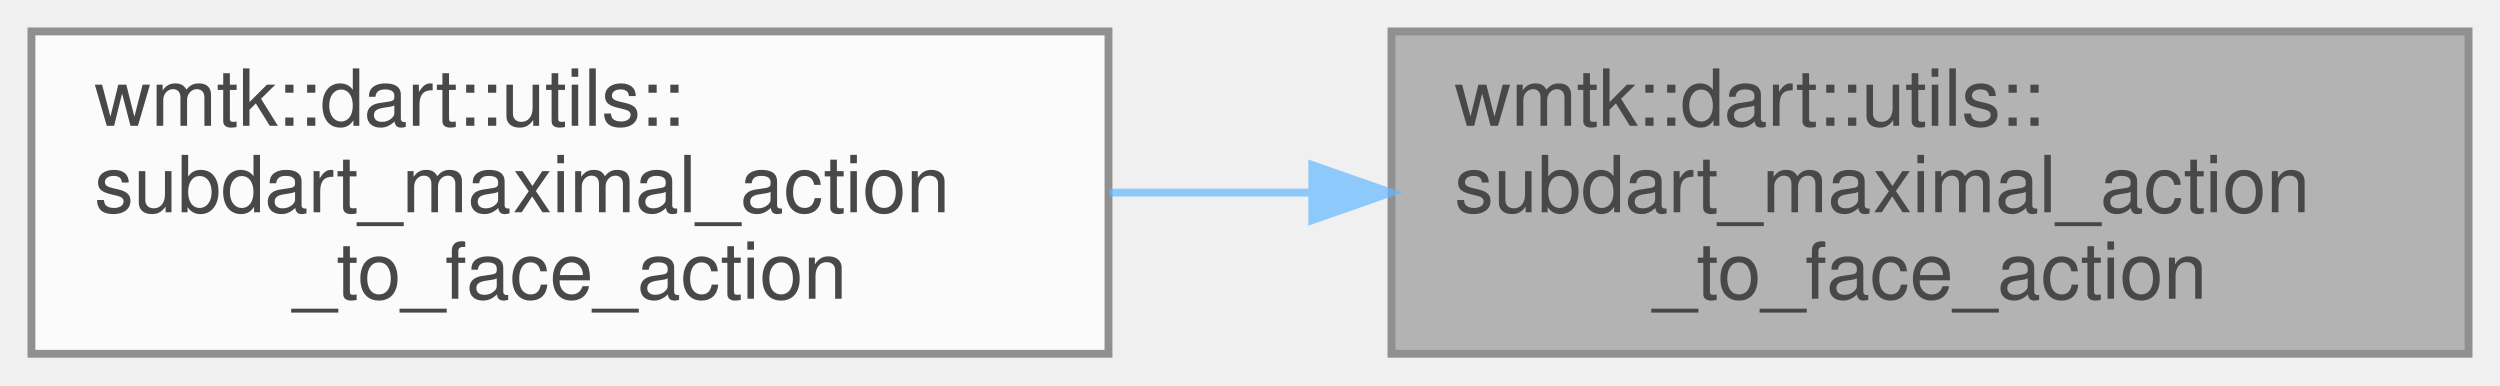
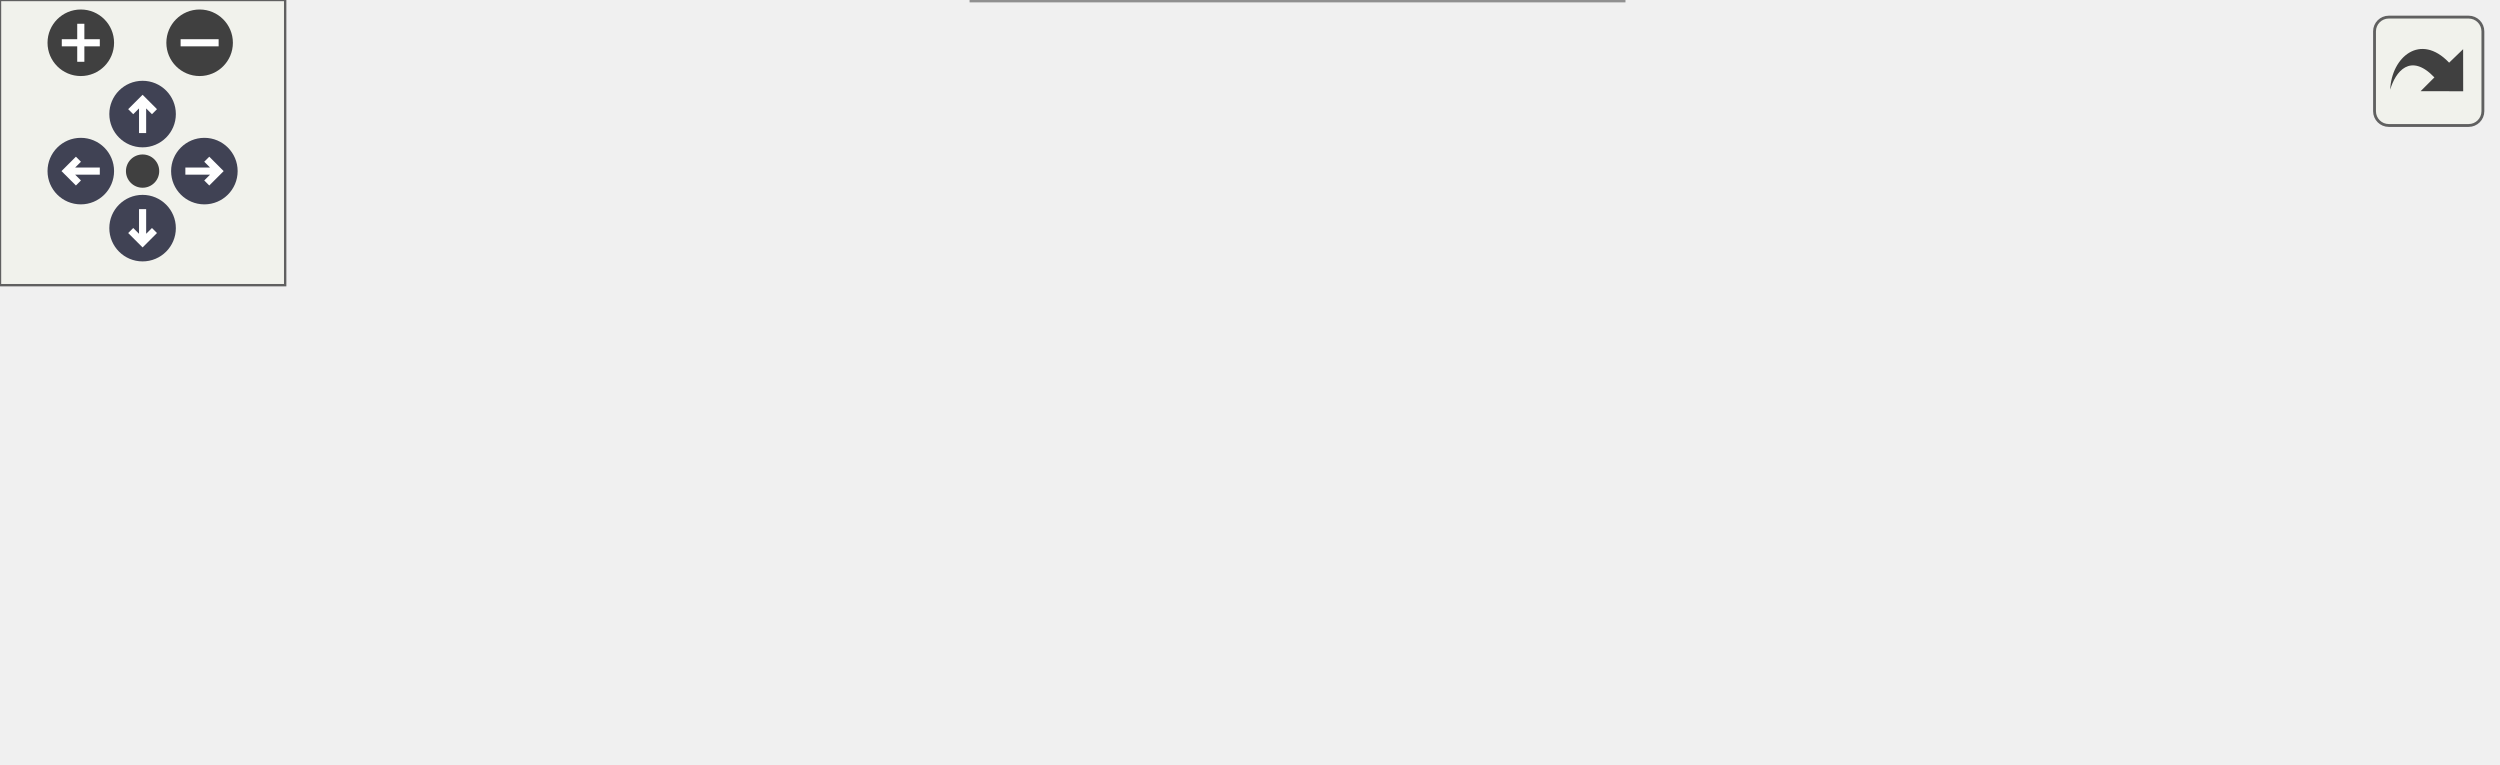
- <svg xmlns="http://www.w3.org/2000/svg" xmlns:xlink="http://www.w3.org/1999/xlink" width="318pt" height="49pt" viewBox="0.00 0.00 318.00 49.00">
-   <svg id="main" version="1.1" xml:space="preserve">
-     <style type="text/css">
+ <svg xmlns="http://www.w3.org/2000/svg" xmlns:xlink="http://www.w3.org/1999/xlink" id="main" version="1.1" xml:space="preserve">
+   <style type="text/css">
.node, .edge {opacity: 0.7;}
.node.selected, .edge.selected {opacity: 1;}
.edge:hover path { stroke: red; }
.edge:hover polygon { stroke: red; fill: red; }
</style>
-     <svg id="graph" class="graph">
-       <g id="graph0" class="graph" transform="scale(1 1) rotate(0) translate(4 45)">
-         <g id="Node000001" class="node">
-           <g id="a_Node000001">
-             <a xlink:title=" ">
-               <polygon fill="#999999" stroke="#666666" points="310,-41 173,-41 173,0 310,0 310,-41" />
-               <text text-anchor="start" x="181" y="-29" font-family="Helvetica,sans-Serif" font-size="10.00">wmtk::dart::utils::</text>
-               <text text-anchor="start" x="181" y="-18" font-family="Helvetica,sans-Serif" font-size="10.00">subdart_maximal_action</text>
-               <text text-anchor="middle" x="241.5" y="-7" font-family="Helvetica,sans-Serif" font-size="10.00">_to_face_action</text>
-             </a>
-           </g>
-         </g>
-         <g id="Node000002" class="node">
-           <g id="a_Node000002">
-             <a xlink:href="namespacewmtk_1_1dart_1_1utils.html#a64455ce8f02f751ca88e81bf5c326c9b" target="_top" xlink:title=" ">
-               <polygon fill="white" stroke="#666666" points="137,-41 0,-41 0,0 137,0 137,-41" />
-               <text text-anchor="start" x="8" y="-29" font-family="Helvetica,sans-Serif" font-size="10.00">wmtk::dart::utils::</text>
-               <text text-anchor="start" x="8" y="-18" font-family="Helvetica,sans-Serif" font-size="10.00">subdart_maximal_action</text>
-               <text text-anchor="middle" x="68.5" y="-7" font-family="Helvetica,sans-Serif" font-size="10.00">_to_face_action</text>
-             </a>
-           </g>
-         </g>
-         <g id="edge1_Node000001_Node000002" class="edge">
-           <g id="a_edge1_Node000001_Node000002">
-             <a xlink:title=" ">
-               <path fill="none" stroke="#63b8ff" d="M162.9,-20.5C154.31,-20.5 145.61,-20.5 137.15,-20.5" />
-               <polygon fill="#63b8ff" stroke="#63b8ff" points="162.92,-24 172.92,-20.5 162.92,-17 162.92,-24" />
-             </a>
-           </g>
+   <defs>
+     <circle id="rim" cx="0" cy="0" r="7" />
+     <circle id="rim2" cx="0" cy="0" r="3.5" />
+     <g id="zoomPlus">
+       <use xlink:href="#rim" fill="#404040">
+         <set attributeName="fill" to="#808080" begin="zoomplus.mouseover" end="zoomplus.mouseout" />
+       </use>
+       <path d="M-4,0h8M0,-4v8" fill="none" stroke="white" stroke-width="1.5" pointer-events="none" />
+     </g>
+     <g id="zoomMin">
+       <use xlink:href="#rim" fill="#404040">
+         <set attributeName="fill" to="#808080" begin="zoomminus.mouseover" end="zoomminus.mouseout" />
+       </use>
+       <path d="M-4,0h8" fill="none" stroke="white" stroke-width="1.5" pointer-events="none" />
+     </g>
+     <g id="arrowUp" transform="translate(30 24)">
+       <use xlink:href="#rim" />
+       <path pointer-events="none" fill="none" stroke="white" stroke-width="1.5" d="M0,-3.0v7 M-2.5,-0.5L0,-3.0L2.5,-0.5" />
+     </g>
+     <g id="arrowRight" transform="rotate(90) translate(36 -43)">
+       <use xlink:href="#rim" />
+       <path pointer-events="none" fill="none" stroke="white" stroke-width="1.5" d="M0,-3.0v7 M-2.5,-0.5L0,-3.0L2.5,-0.5" />
+     </g>
+     <g id="arrowDown" transform="rotate(180) translate(-30 -48)">
+       <use xlink:href="#rim" />
+       <path pointer-events="none" fill="none" stroke="white" stroke-width="1.5" d="M0,-3.0v7 M-2.5,-0.5L0,-3.0L2.5,-0.5" />
+     </g>
+     <g id="arrowLeft" transform="rotate(270) translate(-36 17)">
+       <use xlink:href="#rim" />
+       <path pointer-events="none" fill="none" stroke="white" stroke-width="1.5" d="M0,-3.0v7 M-2.5,-0.5L0,-3.0L2.5,-0.5" />
+     </g>
+     <g id="resetDef">
+       <use xlink:href="#rim2" fill="#404040">
+         <set attributeName="fill" to="#808080" begin="reset.mouseover" end="reset.mouseout" />
+       </use>
+     </g>
+   </defs>
+   <svg id="graph" class="graph">
+     <g id="viewport">
+       <g id="Node000001" class="node">
+         <g id="a_Node000001">
+           <a xlink:title=" ">
+             <polygon fill="#999999" stroke="#666666" points="525,-70 388,-70 388,-29 525,-29 525,-70" />
+             <text text-anchor="start" x="396" y="-58" font-family="Helvetica,sans-Serif" font-size="10.00">wmtk::dart::utils::</text>
+             <text text-anchor="start" x="396" y="-47" font-family="Helvetica,sans-Serif" font-size="10.00">subdart_maximal_action</text>
+             <text text-anchor="middle" x="456.5" y="-36" font-family="Helvetica,sans-Serif" font-size="10.00">_to_face_action</text>
+           </a>
        </g>
      </g>
-     </svg>
+       <g id="Node000002" class="node">
+         <g id="a_Node000002">
+           <a xlink:href="classwmtk_1_1operations_1_1internal_1_1_collapse_alternate_facet_data.html#ad5d625ffe8c3c7b0e62c77cd2332f053" target="_top" xlink:title=" ">
+             <polygon fill="white" stroke="#666666" points="352,-100 194,-100 194,-59 352,-59 352,-100" />
+             <text text-anchor="start" x="202" y="-88" font-family="Helvetica,sans-Serif" font-size="10.00">wmtk::operations::internal</text>
+             <text text-anchor="start" x="202" y="-77" font-family="Helvetica,sans-Serif" font-size="10.00">::CollapseAlternateFacetData</text>
+             <text text-anchor="middle" x="273" y="-66" font-family="Helvetica,sans-Serif" font-size="10.00">::get_alternatives</text>
+           </a>
+         </g>
+       </g>
+       <g id="edge1_Node000001_Node000002" class="edge">
+         <g id="a_edge1_Node000001_Node000002">
+           <a xlink:title=" ">
+             <path fill="none" stroke="#63b8ff" d="M377.94,-62.32C369.36,-63.74 360.63,-65.18 352.04,-66.6" />
+             <polygon fill="#63b8ff" stroke="#63b8ff" points="378.62,-65.75 387.92,-60.67 377.48,-58.85 378.62,-65.75" />
+           </a>
+         </g>
+       </g>
+       <g id="Node000004" class="node">
+         <g id="a_Node000004">
+           <a xlink:href="namespacewmtk_1_1dart_1_1utils.html#a64455ce8f02f751ca88e81bf5c326c9b" target="_top" xlink:title=" ">
+             <polygon fill="white" stroke="#666666" points="341.5,-41 204.5,-41 204.5,0 341.5,0 341.5,-41" />
+             <text text-anchor="start" x="212.5" y="-29" font-family="Helvetica,sans-Serif" font-size="10.00">wmtk::dart::utils::</text>
+             <text text-anchor="start" x="212.5" y="-18" font-family="Helvetica,sans-Serif" font-size="10.00">subdart_maximal_action</text>
+             <text text-anchor="middle" x="273" y="-7" font-family="Helvetica,sans-Serif" font-size="10.00">_to_face_action</text>
+           </a>
+         </g>
+       </g>
+       <g id="edge3_Node000001_Node000004" class="edge">
+         <g id="a_edge3_Node000001_Node000004">
+           <a xlink:title=" ">
+             <path fill="none" stroke="#63b8ff" d="M377.88,-37.1C365.83,-35.17 353.45,-33.19 341.64,-31.31" />
+             <polygon fill="#63b8ff" stroke="#63b8ff" points="377.49,-40.58 387.92,-38.7 378.59,-33.67 377.49,-40.58" />
+           </a>
+         </g>
+       </g>
+       <g id="Node000003" class="node">
+         <g id="a_Node000003">
+           <a xlink:href="classwmtk_1_1operations_1_1internal_1_1_collapse_alternate_facet_data.html#aec408f6fcc5cb735d8761af17631bff9" target="_top" xlink:title=" ">
+             <polygon fill="white" stroke="#666666" points="158,-100 0,-100 0,-59 158,-59 158,-100" />
+             <text text-anchor="start" x="8" y="-88" font-family="Helvetica,sans-Serif" font-size="10.00">wmtk::operations::internal</text>
+             <text text-anchor="start" x="8" y="-77" font-family="Helvetica,sans-Serif" font-size="10.00">::CollapseAlternateFacetData</text>
+             <text text-anchor="middle" x="79" y="-66" font-family="Helvetica,sans-Serif" font-size="10.00">::get_alternative</text>
+           </a>
+         </g>
+       </g>
+       <g id="edge2_Node000002_Node000003" class="edge">
+         <g id="a_edge2_Node000002_Node000003">
+           <a xlink:title=" ">
+             <path fill="none" stroke="#63b8ff" d="M183.85,-79.5C175.23,-79.5 166.53,-79.5 158.02,-79.5" />
+             <polygon fill="#63b8ff" stroke="#63b8ff" points="183.91,-83 193.91,-79.5 183.91,-76 183.91,-83" />
+           </a>
+         </g>
+       </g>
+     </g>
+   </svg>
+   <g id="navigator" transform="translate(0 0)" fill="#404254">
+     <rect fill="#f2f5e9" fill-opacity="0.5" stroke="#606060" stroke-width=".5" x="0" y="0" width="60" height="60" />
+     <use id="zoomplus" xlink:href="#zoomPlus" x="17" y="9" />
+     <use id="zoomminus" xlink:href="#zoomMin" x="42" y="9" />
+     <use id="reset" xlink:href="#resetDef" x="30" y="36" />
+     <use id="arrowup" xlink:href="#arrowUp" x="0" y="0" />
+     <use id="arrowright" xlink:href="#arrowRight" x="0" y="0" />
+     <use id="arrowdown" xlink:href="#arrowDown" x="0" y="0" />
+     <use id="arrowleft" xlink:href="#arrowLeft" x="0" y="0" />
+   </g>
+   <svg viewBox="0 0 15 15" width="100%" height="30px" preserveAspectRatio="xMaxYMin meet">
+     <g id="arrow_out" transform="scale(0.3 0.3)">
+       <a xlink:href="namespacewmtk_1_1dart_1_1utils_aea7718d61fd980c8d233ab68cb1d072c_icgraph_org.svg" target="_base">
+         <rect id="button" ry="5" rx="5" y="6" x="6" height="38" width="38" fill="#f2f5e9" fill-opacity="0.5" stroke="#606060" stroke-width="1.0" />
+         <path id="arrow" d="M 11.5,31.437 C 11.94,20.098 22.043,11.323 32.159,21.979 L 37.069,17.246 C 37.069,17.246 37.088,32 37.088,32 L 22.16,31.978 C 22.16,31.978 26.998,27.14 26.998,27.14 C 18.529,18.264 13.292,25.23 11.5,31.437 z" style="fill:#404040;" />
+       </a>
+     </g>
  </svg>
  <style type="text/css">

[data-mouse-over-selected='false'] { opacity: 0.7; }
[data-mouse-over-selected='true']  { opacity: 1.0; }

</style>
</svg>
